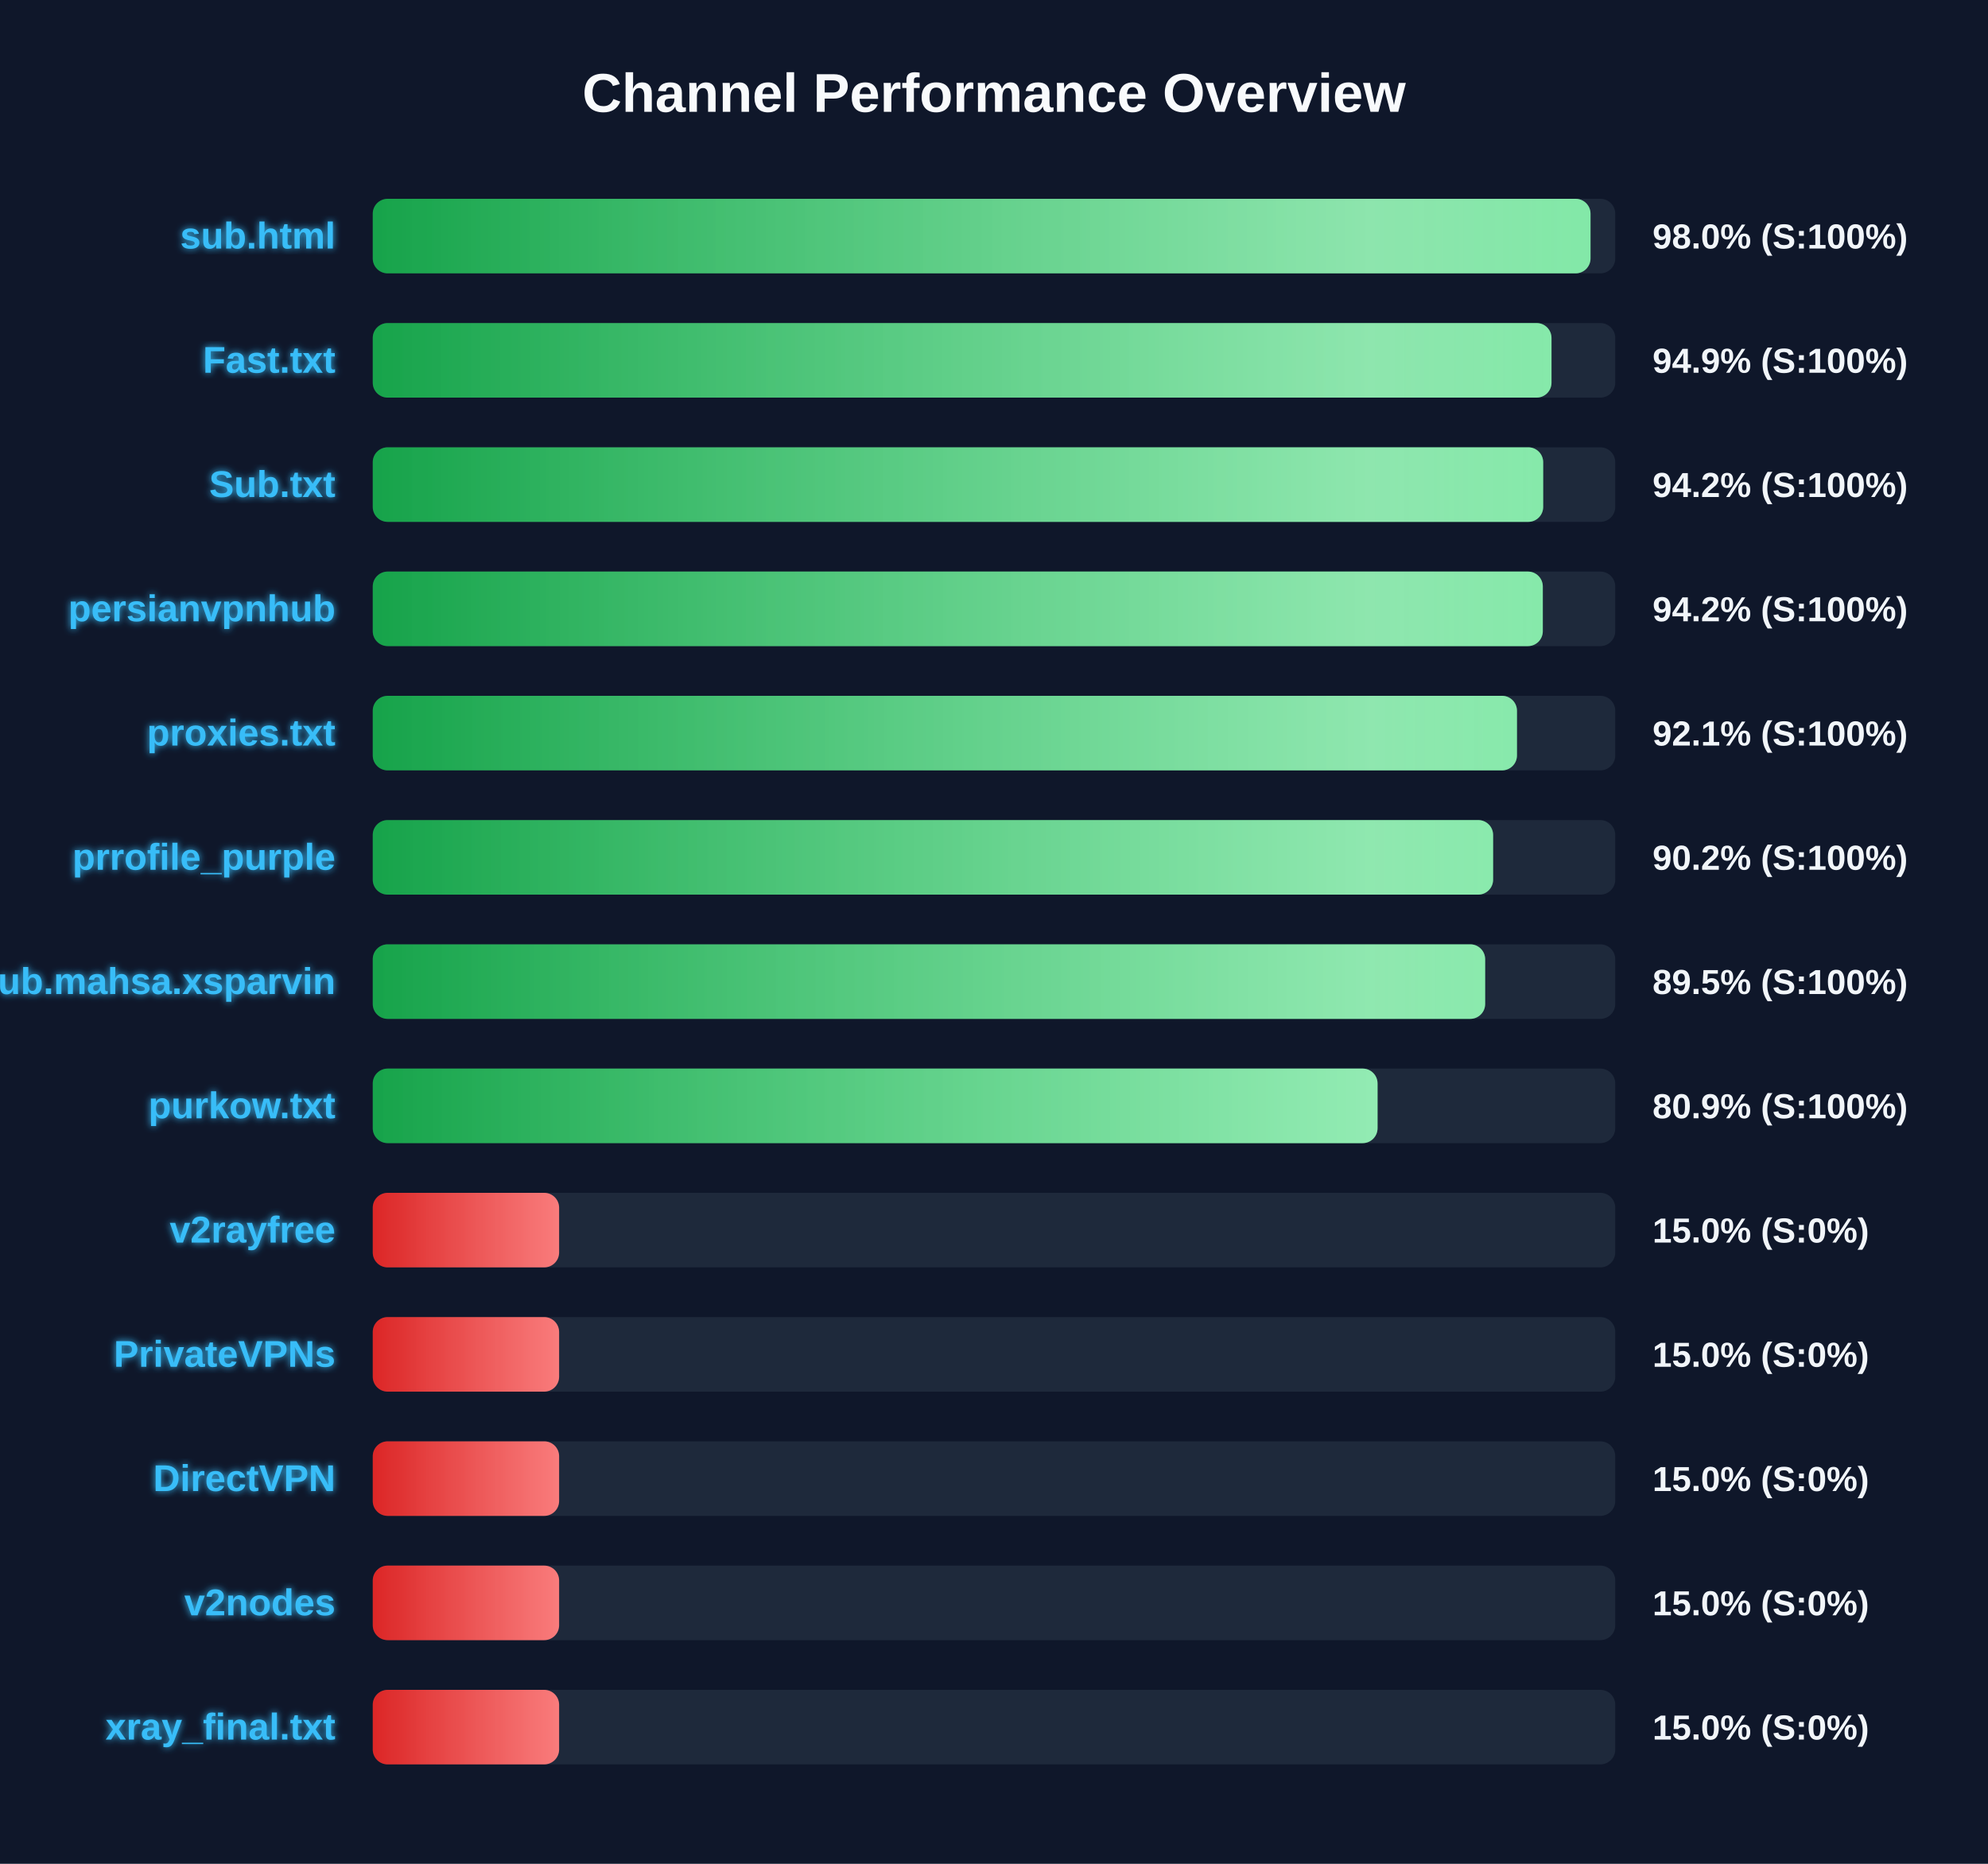
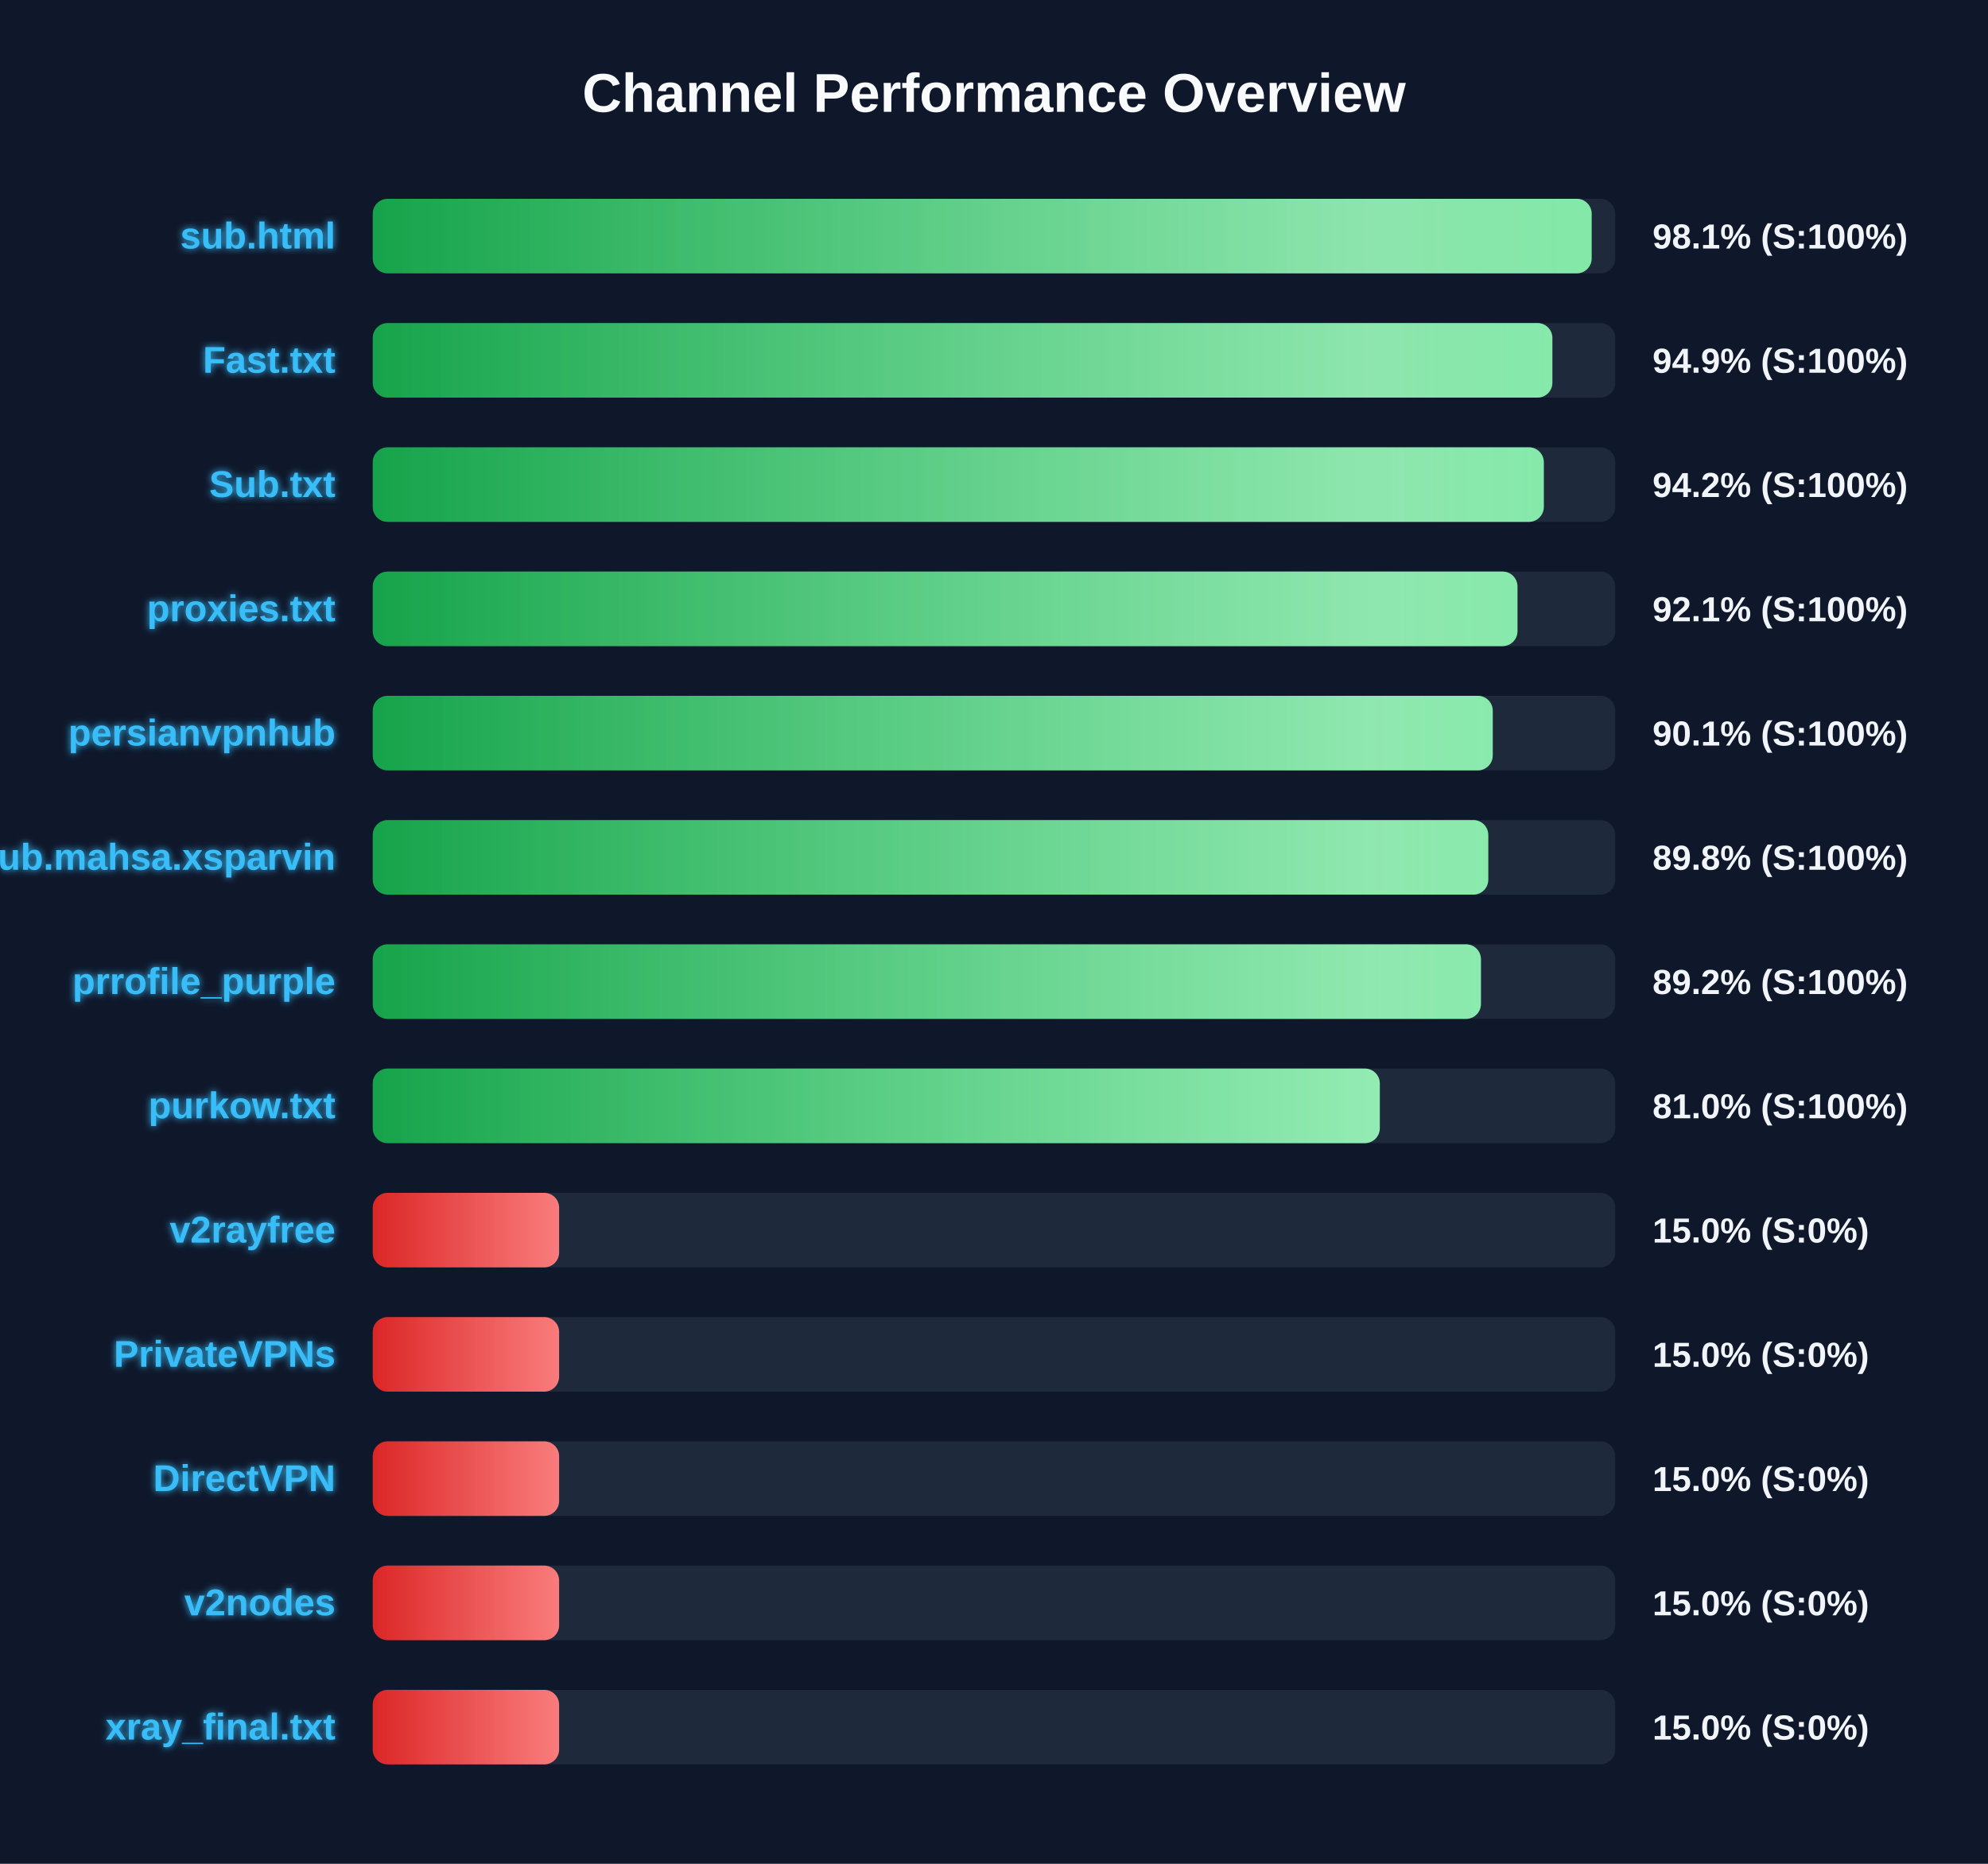
<svg xmlns="http://www.w3.org/2000/svg" width="800" height="750" version="1.1">
  <defs>
    <linearGradient id="grad-green" x1="0%" y1="0%" x2="100%" y2="0%">
      <stop offset="0%" stop-color="#16a34a" />
      <stop offset="100%" stop-color="#4ade80" />
    </linearGradient>
    <linearGradient id="grad-yellow" x1="0%" y1="0%" x2="100%" y2="0%">
      <stop offset="0%" stop-color="#ca8a04" />
      <stop offset="100%" stop-color="#fde047" />
    </linearGradient>
    <linearGradient id="grad-red" x1="0%" y1="0%" x2="100%" y2="0%">
      <stop offset="0%" stop-color="#dc2626" />
      <stop offset="100%" stop-color="#f87171" />
    </linearGradient>
    <linearGradient id="shimmer" x1="0%" y1="0%" x2="100%" y2="0%">
      <stop offset="0%" stop-color="rgba(255,255,255,0)" />
      <stop offset="50%" stop-color="rgba(255,255,255,0.4)" />
      <stop offset="100%" stop-color="rgba(255,255,255,0)" />
    </linearGradient>
    <filter id="glow" x="-20%" y="-20%" width="140%" height="140%">
      <feGaussianBlur stdDeviation="1.5" result="blur" />
      <feComposite in="SourceGraphic" in2="blur" operator="over" />
    </filter>
  </defs>
  <style>
        .bg-rect { fill: #0f172a; }
        .title { font: bold 22px 'Segoe UI', Arial, sans-serif; fill: #f8fafc; }
        .row { font: bold 15px 'Segoe UI', Arial, sans-serif; fill: #38bdf8; filter: url(#glow); }
        .score { font: bold 14px 'Segoe UI', Arial, sans-serif; fill: #f1f5f9; }
        @keyframes shimmer-anim {
            0% { transform: translateX(-100%); }
            100% { transform: translateX(200%); }
        }
        .shimmer-rect {
            animation: shimmer-anim 2.5s infinite linear;
        }
    </style>
  <rect width="100%" height="100%" class="bg-rect" />
  <text x="400" y="45" text-anchor="middle" class="title">Channel Performance Overview</text>
  <rect x="150" y="80" width="500" height="30" fill="#1e293b" rx="6" />
  <clipPath id="clip-0">
-     <rect x="150" y="80" width="490.05" height="30" rx="6" />
+     <rect x="150" y="80" width="490.5" height="30" rx="6" />
  </clipPath>
-   <rect x="150" y="80" width="490.05" height="30" fill="url(#grad-green)" rx="6" />
+   <rect x="150" y="80" width="490.5" height="30" fill="url(#grad-green)" rx="6" />
  <g clip-path="url(#clip-0)">
    <rect x="150" y="80" width="100%" height="30" fill="url(#shimmer)" class="shimmer-rect" />
  </g>
  <text x="135" y="100" text-anchor="end" class="row">sub.html</text>
-   <text x="665" y="100" text-anchor="start" class="score">98.0% (S:100%)</text>
+   <text x="665" y="100" text-anchor="start" class="score">98.1% (S:100%)</text>
  <rect x="150" y="130" width="500" height="30" fill="#1e293b" rx="6" />
  <clipPath id="clip-1">
-     <rect x="150" y="130" width="474.35" height="30" rx="6" />
+     <rect x="150" y="130" width="474.7" height="30" rx="6" />
  </clipPath>
-   <rect x="150" y="130" width="474.35" height="30" fill="url(#grad-green)" rx="6" />
+   <rect x="150" y="130" width="474.7" height="30" fill="url(#grad-green)" rx="6" />
  <g clip-path="url(#clip-1)">
    <rect x="150" y="130" width="100%" height="30" fill="url(#shimmer)" class="shimmer-rect" />
  </g>
  <text x="135" y="150" text-anchor="end" class="row">Fast.txt</text>
  <text x="665" y="150" text-anchor="start" class="score">94.9% (S:100%)</text>
  <rect x="150" y="180" width="500" height="30" fill="#1e293b" rx="6" />
  <clipPath id="clip-2">
-     <rect x="150" y="180" width="471.0" height="30" rx="6" />
+     <rect x="150" y="180" width="471.25" height="30" rx="6" />
  </clipPath>
-   <rect x="150" y="180" width="471.0" height="30" fill="url(#grad-green)" rx="6" />
+   <rect x="150" y="180" width="471.25" height="30" fill="url(#grad-green)" rx="6" />
  <g clip-path="url(#clip-2)">
    <rect x="150" y="180" width="100%" height="30" fill="url(#shimmer)" class="shimmer-rect" />
  </g>
  <text x="135" y="200" text-anchor="end" class="row">Sub.txt</text>
  <text x="665" y="200" text-anchor="start" class="score">94.2% (S:100%)</text>
  <rect x="150" y="230" width="500" height="30" fill="#1e293b" rx="6" />
  <clipPath id="clip-3">
-     <rect x="150" y="230" width="470.85" height="30" rx="6" />
+     <rect x="150" y="230" width="460.65" height="30" rx="6" />
  </clipPath>
-   <rect x="150" y="230" width="470.85" height="30" fill="url(#grad-green)" rx="6" />
+   <rect x="150" y="230" width="460.65" height="30" fill="url(#grad-green)" rx="6" />
  <g clip-path="url(#clip-3)">
    <rect x="150" y="230" width="100%" height="30" fill="url(#shimmer)" class="shimmer-rect" />
  </g>
-   <text x="135" y="250" text-anchor="end" class="row">persianvpnhub</text>
-   <text x="665" y="250" text-anchor="start" class="score">94.2% (S:100%)</text>
+   <text x="135" y="250" text-anchor="end" class="row">proxies.txt</text>
+   <text x="665" y="250" text-anchor="start" class="score">92.1% (S:100%)</text>
  <rect x="150" y="280" width="500" height="30" fill="#1e293b" rx="6" />
  <clipPath id="clip-4">
-     <rect x="150" y="280" width="460.45" height="30" rx="6" />
+     <rect x="150" y="280" width="450.7" height="30" rx="6" />
  </clipPath>
-   <rect x="150" y="280" width="460.45" height="30" fill="url(#grad-green)" rx="6" />
+   <rect x="150" y="280" width="450.7" height="30" fill="url(#grad-green)" rx="6" />
  <g clip-path="url(#clip-4)">
    <rect x="150" y="280" width="100%" height="30" fill="url(#shimmer)" class="shimmer-rect" />
  </g>
-   <text x="135" y="300" text-anchor="end" class="row">proxies.txt</text>
-   <text x="665" y="300" text-anchor="start" class="score">92.1% (S:100%)</text>
+   <text x="135" y="300" text-anchor="end" class="row">persianvpnhub</text>
+   <text x="665" y="300" text-anchor="start" class="score">90.1% (S:100%)</text>
  <rect x="150" y="330" width="500" height="30" fill="#1e293b" rx="6" />
  <clipPath id="clip-5">
-     <rect x="150" y="330" width="450.85" height="30" rx="6" />
+     <rect x="150" y="330" width="448.9" height="30" rx="6" />
  </clipPath>
-   <rect x="150" y="330" width="450.85" height="30" fill="url(#grad-green)" rx="6" />
+   <rect x="150" y="330" width="448.9" height="30" fill="url(#grad-green)" rx="6" />
  <g clip-path="url(#clip-5)">
    <rect x="150" y="330" width="100%" height="30" fill="url(#shimmer)" class="shimmer-rect" />
  </g>
-   <text x="135" y="350" text-anchor="end" class="row">prrofile_purple</text>
-   <text x="665" y="350" text-anchor="start" class="score">90.2% (S:100%)</text>
+   <text x="135" y="350" text-anchor="end" class="row">Sub.mahsa.xsparvin</text>
+   <text x="665" y="350" text-anchor="start" class="score">89.8% (S:100%)</text>
  <rect x="150" y="380" width="500" height="30" fill="#1e293b" rx="6" />
  <clipPath id="clip-6">
-     <rect x="150" y="380" width="447.65" height="30" rx="6" />
+     <rect x="150" y="380" width="445.95" height="30" rx="6" />
  </clipPath>
-   <rect x="150" y="380" width="447.65" height="30" fill="url(#grad-green)" rx="6" />
+   <rect x="150" y="380" width="445.95" height="30" fill="url(#grad-green)" rx="6" />
  <g clip-path="url(#clip-6)">
    <rect x="150" y="380" width="100%" height="30" fill="url(#shimmer)" class="shimmer-rect" />
  </g>
-   <text x="135" y="400" text-anchor="end" class="row">Sub.mahsa.xsparvin</text>
-   <text x="665" y="400" text-anchor="start" class="score">89.5% (S:100%)</text>
+   <text x="135" y="400" text-anchor="end" class="row">prrofile_purple</text>
+   <text x="665" y="400" text-anchor="start" class="score">89.2% (S:100%)</text>
  <rect x="150" y="430" width="500" height="30" fill="#1e293b" rx="6" />
  <clipPath id="clip-7">
-     <rect x="150" y="430" width="404.35" height="30" rx="6" />
+     <rect x="150" y="430" width="405.25" height="30" rx="6" />
  </clipPath>
-   <rect x="150" y="430" width="404.35" height="30" fill="url(#grad-green)" rx="6" />
+   <rect x="150" y="430" width="405.25" height="30" fill="url(#grad-green)" rx="6" />
  <g clip-path="url(#clip-7)">
    <rect x="150" y="430" width="100%" height="30" fill="url(#shimmer)" class="shimmer-rect" />
  </g>
  <text x="135" y="450" text-anchor="end" class="row">purkow.txt</text>
-   <text x="665" y="450" text-anchor="start" class="score">80.9% (S:100%)</text>
+   <text x="665" y="450" text-anchor="start" class="score">81.0% (S:100%)</text>
  <rect x="150" y="480" width="500" height="30" fill="#1e293b" rx="6" />
  <clipPath id="clip-8">
    <rect x="150" y="480" width="75.0" height="30" rx="6" />
  </clipPath>
  <rect x="150" y="480" width="75.0" height="30" fill="url(#grad-red)" rx="6" />
  <g clip-path="url(#clip-8)">
    <rect x="150" y="480" width="100%" height="30" fill="url(#shimmer)" class="shimmer-rect" />
  </g>
  <text x="135" y="500" text-anchor="end" class="row">v2rayfree</text>
  <text x="665" y="500" text-anchor="start" class="score">15.0% (S:0%)</text>
  <rect x="150" y="530" width="500" height="30" fill="#1e293b" rx="6" />
  <clipPath id="clip-9">
    <rect x="150" y="530" width="75.0" height="30" rx="6" />
  </clipPath>
  <rect x="150" y="530" width="75.0" height="30" fill="url(#grad-red)" rx="6" />
  <g clip-path="url(#clip-9)">
    <rect x="150" y="530" width="100%" height="30" fill="url(#shimmer)" class="shimmer-rect" />
  </g>
  <text x="135" y="550" text-anchor="end" class="row">PrivateVPNs</text>
  <text x="665" y="550" text-anchor="start" class="score">15.0% (S:0%)</text>
  <rect x="150" y="580" width="500" height="30" fill="#1e293b" rx="6" />
  <clipPath id="clip-10">
    <rect x="150" y="580" width="75.0" height="30" rx="6" />
  </clipPath>
  <rect x="150" y="580" width="75.0" height="30" fill="url(#grad-red)" rx="6" />
  <g clip-path="url(#clip-10)">
    <rect x="150" y="580" width="100%" height="30" fill="url(#shimmer)" class="shimmer-rect" />
  </g>
  <text x="135" y="600" text-anchor="end" class="row">DirectVPN</text>
  <text x="665" y="600" text-anchor="start" class="score">15.0% (S:0%)</text>
  <rect x="150" y="630" width="500" height="30" fill="#1e293b" rx="6" />
  <clipPath id="clip-11">
    <rect x="150" y="630" width="75.0" height="30" rx="6" />
  </clipPath>
  <rect x="150" y="630" width="75.0" height="30" fill="url(#grad-red)" rx="6" />
  <g clip-path="url(#clip-11)">
    <rect x="150" y="630" width="100%" height="30" fill="url(#shimmer)" class="shimmer-rect" />
  </g>
  <text x="135" y="650" text-anchor="end" class="row">v2nodes</text>
  <text x="665" y="650" text-anchor="start" class="score">15.0% (S:0%)</text>
  <rect x="150" y="680" width="500" height="30" fill="#1e293b" rx="6" />
  <clipPath id="clip-12">
    <rect x="150" y="680" width="75.0" height="30" rx="6" />
  </clipPath>
  <rect x="150" y="680" width="75.0" height="30" fill="url(#grad-red)" rx="6" />
  <g clip-path="url(#clip-12)">
    <rect x="150" y="680" width="100%" height="30" fill="url(#shimmer)" class="shimmer-rect" />
  </g>
  <text x="135" y="700" text-anchor="end" class="row">xray_final.txt</text>
  <text x="665" y="700" text-anchor="start" class="score">15.0% (S:0%)</text>
</svg>
